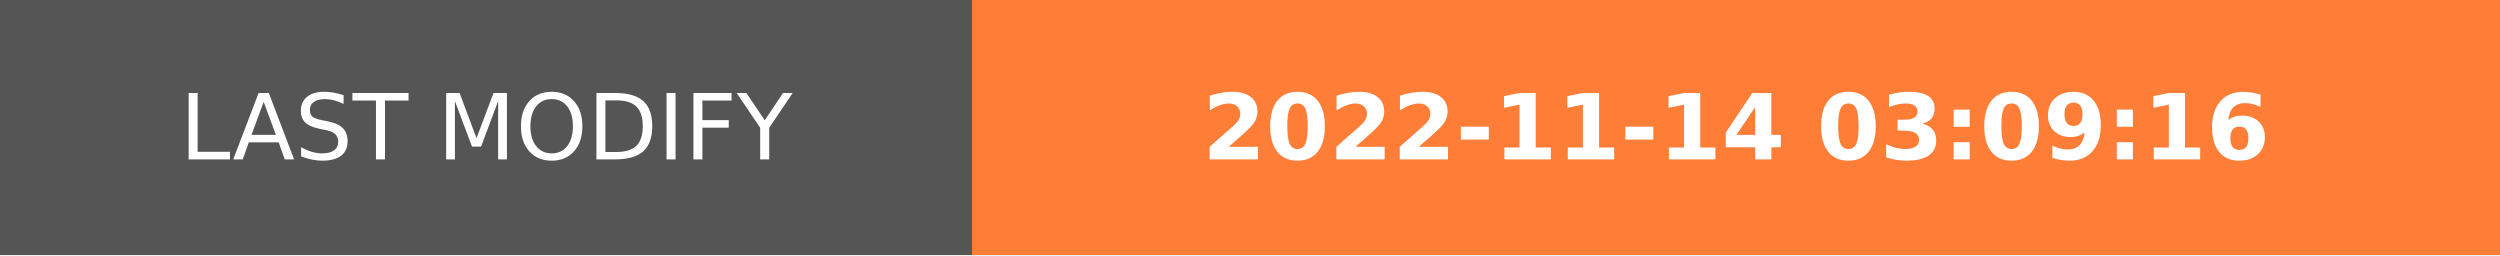
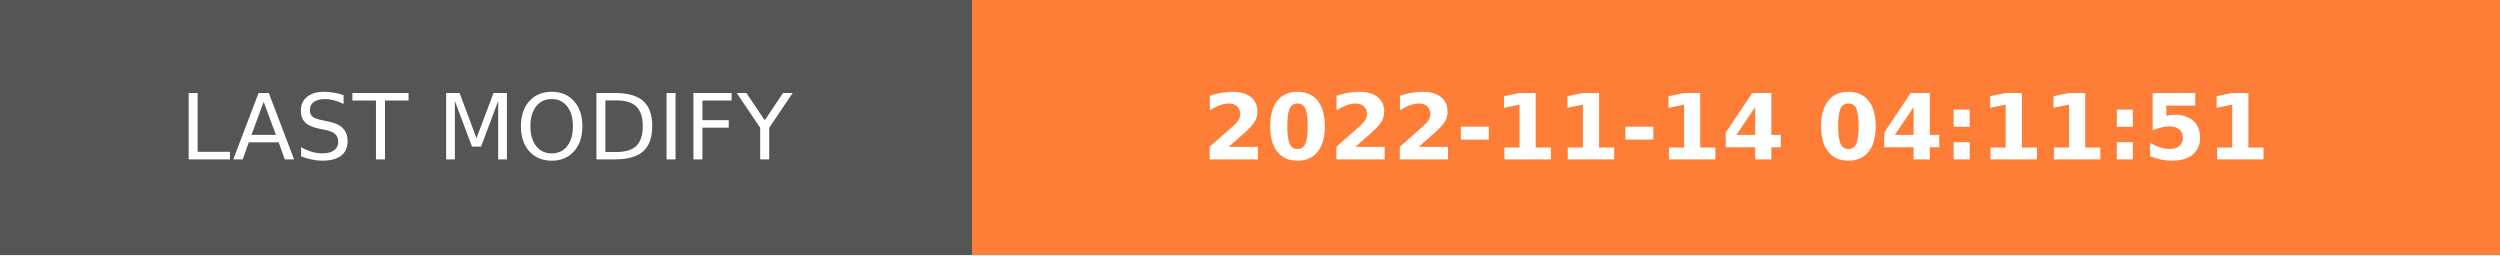
- <svg xmlns="http://www.w3.org/2000/svg" width="274.5" height="28" role="img" aria-label="LAST MODIFY: 2022-11-14 03:09:16">
+ <svg xmlns="http://www.w3.org/2000/svg" width="274.5" height="28" role="img" aria-label="LAST MODIFY: 2022-11-14 04:11:51">
  <g shape-rendering="crispEdges">
    <rect width="106.75" height="28" fill="#555" />
    <rect x="106.75" width="167.75" height="28" fill="#fe7d37" />
  </g>
  <g fill="#fff" text-anchor="middle" font-family="Verdana,Geneva,DejaVu Sans,sans-serif" text-rendering="geometricPrecision" font-size="100">
    <text transform="scale(.1)" x="533.75" y="175" textLength="827.5" fill="#fff">LAST MODIFY</text>
-     <text transform="scale(.1)" x="1906.25" y="175" textLength="1437.5" fill="#fff" font-weight="bold">2022-11-14 03:09:16</text>
+     <text transform="scale(.1)" x="1906.25" y="175" textLength="1437.5" fill="#fff" font-weight="bold">2022-11-14 04:11:51</text>
  </g>
</svg>
